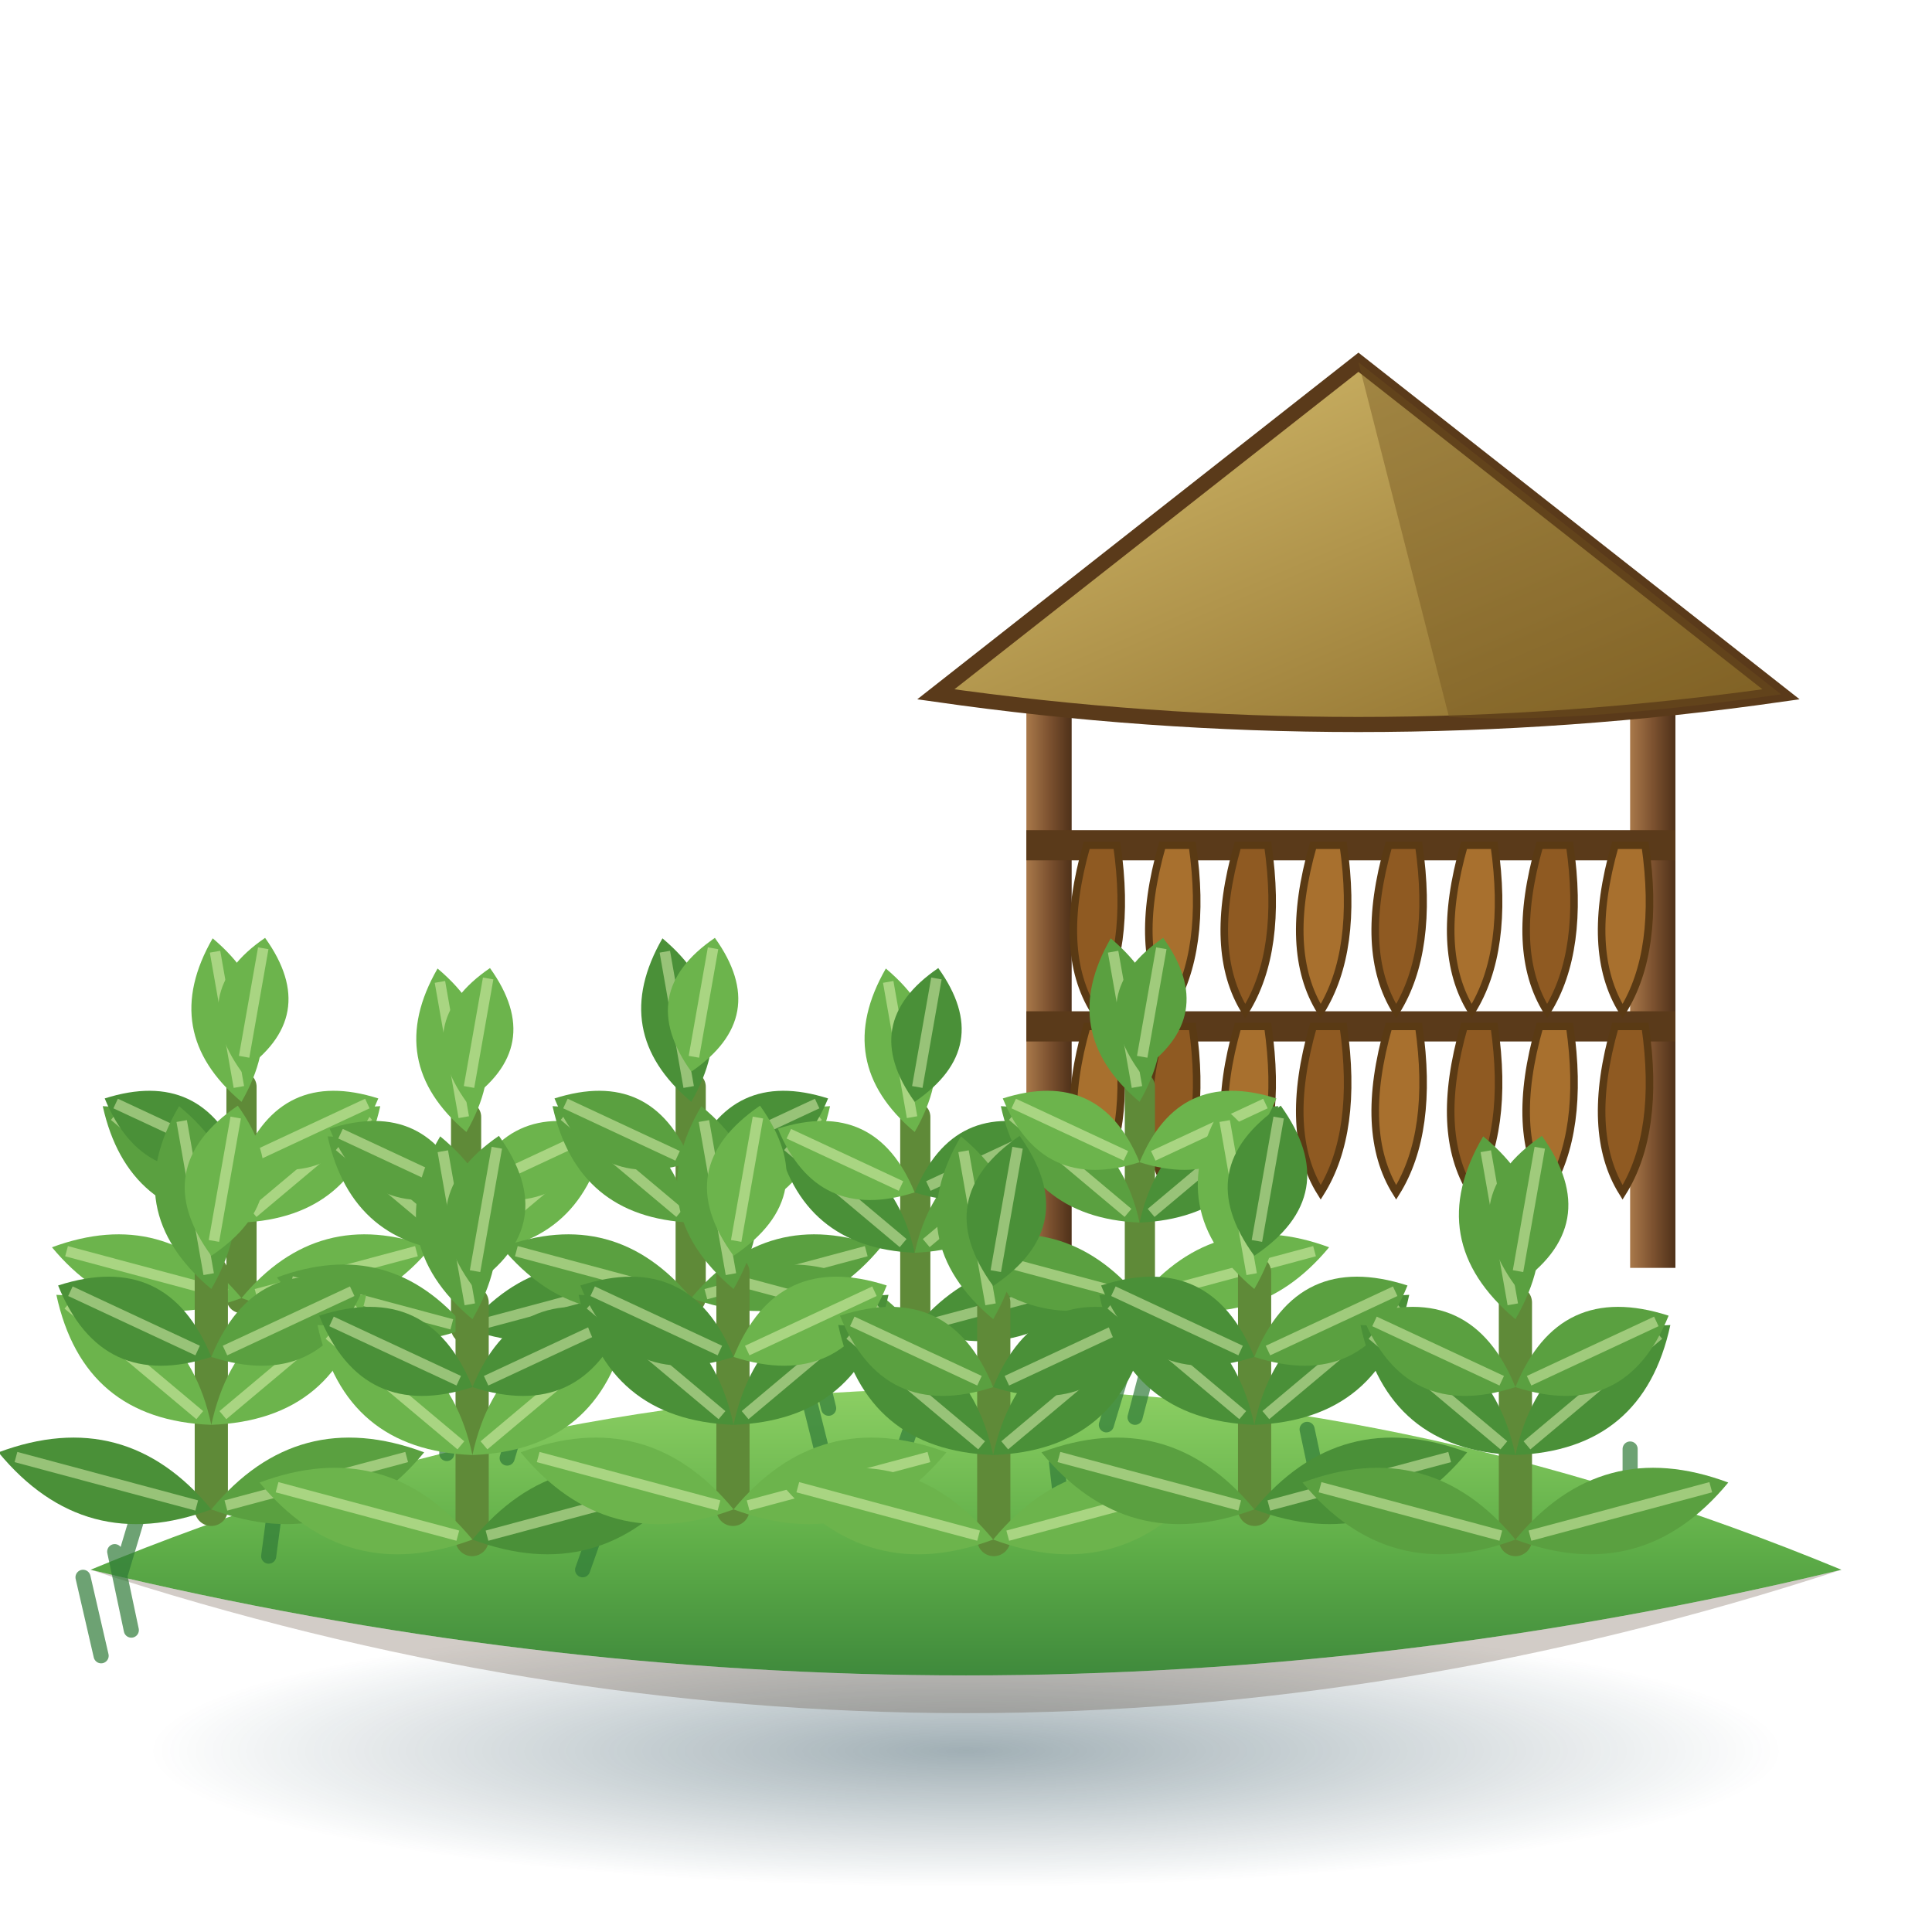
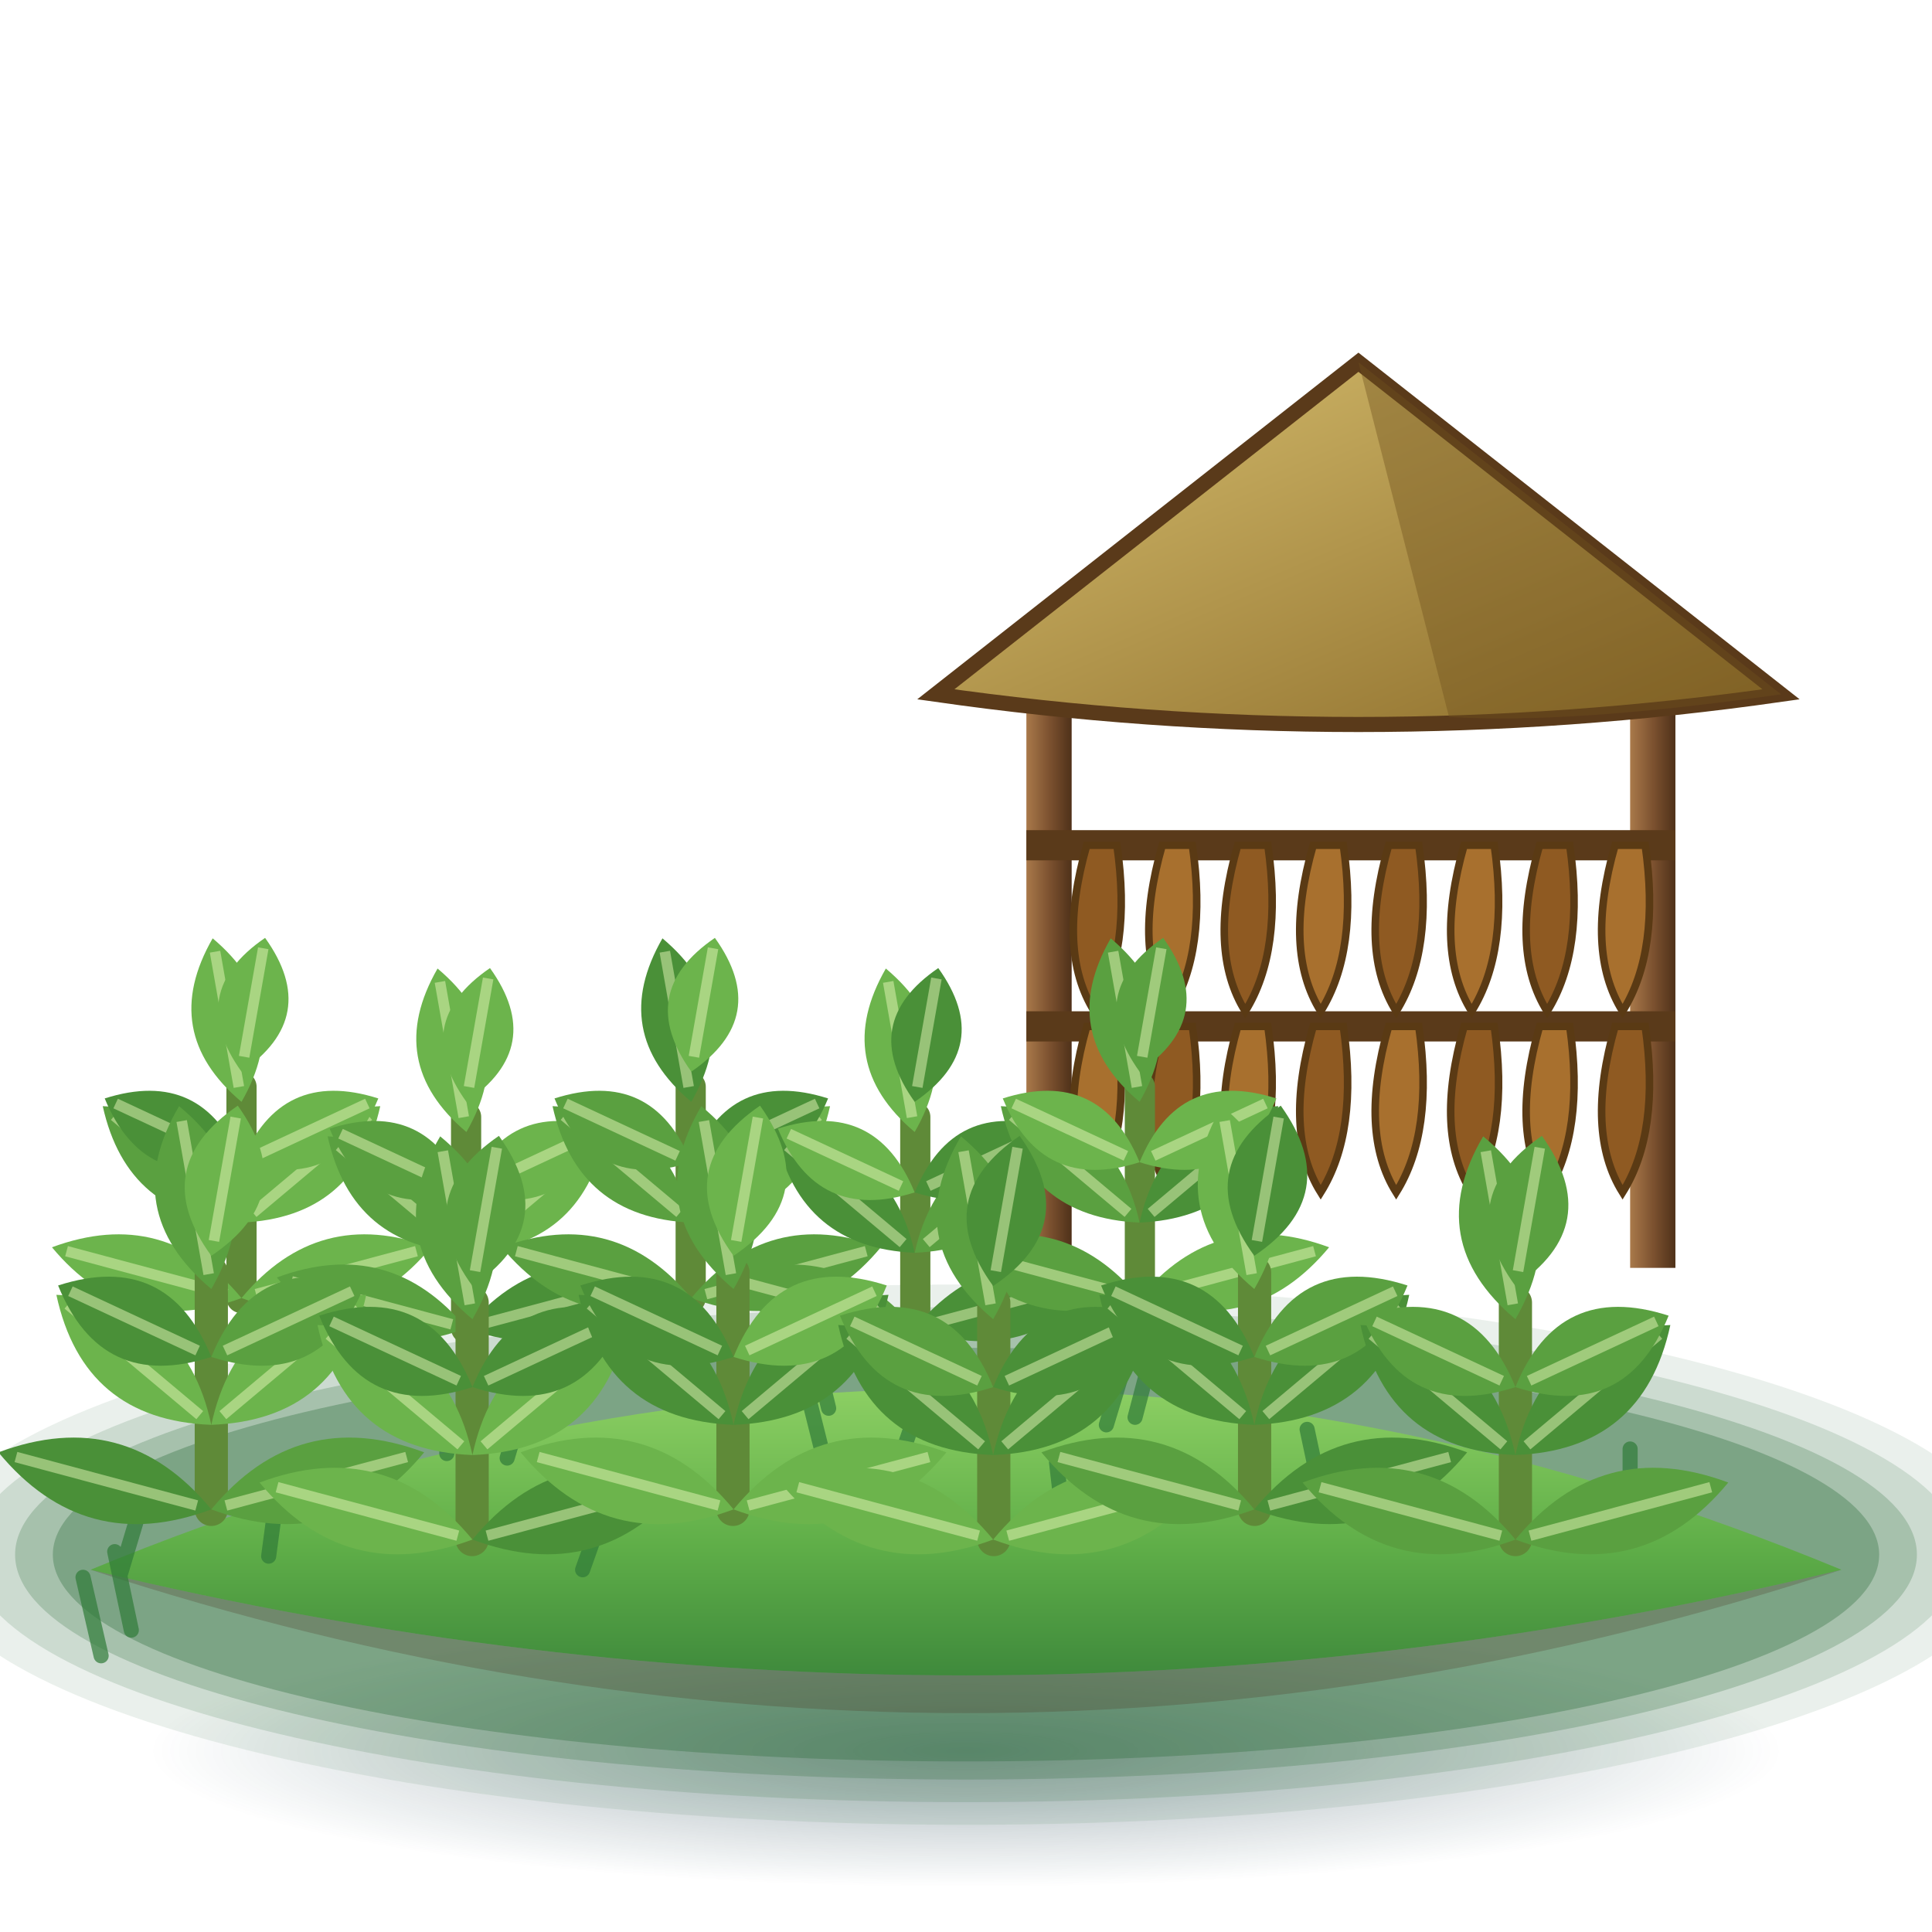
<svg xmlns="http://www.w3.org/2000/svg" viewBox="0 0 128 128" width="128" height="128">
  <defs>
    <radialGradient id="sh" cx="0.5" cy="0.5" r="0.5">
      <stop offset="0" stop-color="#062c3b" stop-opacity="0.38" />
      <stop offset="1" stop-color="#062c3b" stop-opacity="0" />
    </radialGradient>
    <linearGradient id="gr" x1="0" y1="0" x2="0" y2="1">
      <stop offset="0" stop-color="#8ccf63" />
      <stop offset="0.55" stop-color="#5fae48" />
      <stop offset="1" stop-color="#3f8a3c" />
    </linearGradient>
    <linearGradient id="gr2" x1="0" y1="0" x2="0" y2="1">
      <stop offset="0" stop-color="#7cc65a" />
      <stop offset="1" stop-color="#4a9a3f" />
    </linearGradient>
    <linearGradient id="wood" x1="0" y1="0" x2="1" y2="0">
      <stop offset="0" stop-color="#a9794a" />
      <stop offset="0.5" stop-color="#7d5230" />
      <stop offset="1" stop-color="#4f3119" />
    </linearGradient>
    <linearGradient id="trunk" x1="0" y1="0" x2="1" y2="0">
      <stop offset="0" stop-color="#a88457" />
      <stop offset="0.45" stop-color="#7a5a38" />
      <stop offset="1" stop-color="#4a3320" />
    </linearGradient>
    <linearGradient id="barn" x1="0" y1="0" x2="1" y2="1">
      <stop offset="0" stop-color="#b98a55" />
      <stop offset="1" stop-color="#6f4a28" />
    </linearGradient>
    <linearGradient id="rf3" x1="0" y1="0" x2="1" y2="1">
      <stop offset="0" stop-color="#d8c070" />
      <stop offset="1" stop-color="#8a6a28" />
    </linearGradient>
  </defs>
  <ellipse cx="64" cy="116" rx="54" ry="9" fill="url(#sh)" />
+   <ellipse cx="64" cy="103" rx="69" ry="17.9" fill="#2d6b3a" opacity="0.1" />
+   <ellipse cx="64" cy="103" rx="66" ry="16.4" fill="#2d6b3a" opacity="0.16" />
+   <ellipse cx="64" cy="103" rx="63" ry="14.9" fill="#2d6b3a" opacity="0.24" />
+   <ellipse cx="64" cy="103" rx="60.5" ry="13.7" fill="#2d6b3a" opacity="0.34" />
  <path d="M6 104Q64 80 122 104Q64 118 6 104Z" fill="url(#gr)" />
  <path d="M6 104Q64 118 122 104Q64 123 6 104Z" fill="#4a3320" opacity=".25" />
  <path d="M59.7 96.5l1.0 -2.9M6.7 109.7l-1.2 -5.2M70.3 99.5l-0.3 -2.6M87.6 99.4l-1.0 -4.7M33.6 96.6l1.2 -4.0M74.5 101.7l0.7 -3.7M17.8 103.1l0.6 -4.5M54.9 93.3l-0.8 -3.3M38.6 104.0l1.1 -3.1M108.0 99.6l-0.0 -3.6M8.7 108.0l-1.1 -5.2M75.2 93.9l1.1 -4.2M29.6 96.3l0.1 -2.8M8.0 104.2l1.2 -4.0M54.7 97.1l-1.1 -4.4M73.3 94.4l1.3 -4.3" stroke="#2f7a38" stroke-width="1" stroke-linecap="round" fill="none" opacity=".7" />
  <rect x="68" y="44" width="3" height="40" fill="url(#wood)" />
  <rect x="108" y="44" width="3" height="40" fill="url(#wood)" />
  <path d="M62 46L90 24 118 46Q90 50 62 46Z" fill="url(#rf3)" stroke="#5a3a1a" stroke-width="1" />
  <path d="M90 24L118 46Q104 48 96 47.5Z" fill="#6f4f1c" opacity=".4" />
  <path d="M68 56H111M68 68H111" stroke="#5a3a1a" stroke-width="2" />
  <path d="M72 56Q70 63 72.5 67Q75 63 74 56Z" fill="#8f5a22" stroke="#5a3a14" stroke-width=".5" />
  <path d="M77 56Q75 63 77.5 67Q80 63 79 56Z" fill="#a8702e" stroke="#5a3a14" stroke-width=".5" />
  <path d="M82 56Q80 63 82.5 67Q85 63 84 56Z" fill="#8f5a22" stroke="#5a3a14" stroke-width=".5" />
  <path d="M87 56Q85 63 87.5 67Q90 63 89 56Z" fill="#a8702e" stroke="#5a3a14" stroke-width=".5" />
  <path d="M92 56Q90 63 92.5 67Q95 63 94 56Z" fill="#8f5a22" stroke="#5a3a14" stroke-width=".5" />
  <path d="M97 56Q95 63 97.5 67Q100 63 99 56Z" fill="#a8702e" stroke="#5a3a14" stroke-width=".5" />
  <path d="M102 56Q100 63 102.5 67Q105 63 104 56Z" fill="#8f5a22" stroke="#5a3a14" stroke-width=".5" />
  <path d="M107 56Q105 63 107.5 67Q110 63 109 56Z" fill="#a8702e" stroke="#5a3a14" stroke-width=".5" />
  <path d="M72 68Q70 75 72.5 79Q75 75 74 68Z" fill="#a8702e" stroke="#5a3a14" stroke-width=".5" />
  <path d="M77 68Q75 75 77.5 79Q80 75 79 68Z" fill="#8f5a22" stroke="#5a3a14" stroke-width=".5" />
  <path d="M82 68Q80 75 82.5 79Q85 75 84 68Z" fill="#a8702e" stroke="#5a3a14" stroke-width=".5" />
  <path d="M87 68Q85 75 87.5 79Q90 75 89 68Z" fill="#8f5a22" stroke="#5a3a14" stroke-width=".5" />
  <path d="M92 68Q90 75 92.5 79Q95 75 94 68Z" fill="#a8702e" stroke="#5a3a14" stroke-width=".5" />
  <path d="M97 68Q95 75 97.5 79Q100 75 99 68Z" fill="#8f5a22" stroke="#5a3a14" stroke-width=".5" />
  <path d="M102 68Q100 75 102.5 79Q105 75 104 68Z" fill="#a8702e" stroke="#5a3a14" stroke-width=".5" />
  <path d="M107 68Q105 75 107.5 79Q110 75 109 68Z" fill="#8f5a22" stroke="#5a3a14" stroke-width=".5" />
  <path d="M16.0 86V72.0" stroke="#5f8a38" stroke-width="2.0" stroke-linecap="round" />
  <g transform="translate(16.0 86.0) rotate(-165)">
    <path d="M0 0Q6.5 -4.6 13.0 0Q6.5 4.6 0 0Z" fill="#6cb44c" />
    <path d="M1 0H12.0" stroke="#e6f5b8" stroke-width=".7" opacity="0.5" fill="none" />
  </g>
  <g transform="translate(16.0 86.0) rotate(-15)">
    <path d="M0 0Q6.5 -4.6 13.0 0Q6.5 4.6 0 0Z" fill="#6cb44c" />
    <path d="M1 0H12.0" stroke="#e6f5b8" stroke-width=".7" opacity="0.5" fill="none" />
  </g>
  <g transform="translate(16.0 81.0) rotate(-140)">
    <path d="M0 0Q6.0 -4.6 12.0 0Q6.0 4.6 0 0Z" fill="#5aa040" />
    <path d="M1 0H11.0" stroke="#e6f5b8" stroke-width=".7" opacity="0.5" fill="none" />
  </g>
  <g transform="translate(16.0 81.0) rotate(-40)">
    <path d="M0 0Q6.0 -4.6 12.0 0Q6.0 4.6 0 0Z" fill="#6cb44c" />
    <path d="M1 0H11.0" stroke="#e6f5b8" stroke-width=".7" opacity="0.5" fill="none" />
  </g>
  <g transform="translate(16.0 77.0) rotate(-155)">
    <path d="M0 0Q5.0 -4.6 10.0 0Q5.0 4.6 0 0Z" fill="#4a9038" />
    <path d="M1 0H9.2" stroke="#e6f5b8" stroke-width=".7" opacity="0.5" fill="none" />
  </g>
  <g transform="translate(16.0 77.0) rotate(-25)">
    <path d="M0 0Q5.0 -4.6 10.0 0Q5.0 4.6 0 0Z" fill="#6cb44c" />
    <path d="M1 0H9.2" stroke="#e6f5b8" stroke-width=".7" opacity="0.5" fill="none" />
  </g>
  <g transform="translate(16.0 73.0) rotate(-100)">
    <path d="M0 0Q5.5 -4.6 11.0 0Q5.5 4.6 0 0Z" fill="#6cb44c" />
    <path d="M1 0H10.1" stroke="#e6f5b8" stroke-width=".7" opacity="0.5" fill="none" />
  </g>
  <g transform="translate(16.0 71.0) rotate(-80)">
    <path d="M0 0Q4.5 -4.6 9.0 0Q4.5 4.6 0 0Z" fill="#6cb44c" />
    <path d="M1 0H8.3" stroke="#e6f5b8" stroke-width=".7" opacity="0.5" fill="none" />
  </g>
  <path d="M30.88 88V74.0" stroke="#5f8a38" stroke-width="2.0" stroke-linecap="round" />
  <g transform="translate(30.9 88.0) rotate(-165)">
    <path d="M0 0Q6.5 -4.6 13.0 0Q6.5 4.6 0 0Z" fill="#5aa040" />
    <path d="M1 0H12.0" stroke="#e6f5b8" stroke-width=".7" opacity="0.5" fill="none" />
  </g>
  <g transform="translate(30.9 88.0) rotate(-15)">
    <path d="M0 0Q6.5 -4.6 13.0 0Q6.5 4.6 0 0Z" fill="#4a9038" />
    <path d="M1 0H12.0" stroke="#e6f5b8" stroke-width=".7" opacity="0.5" fill="none" />
  </g>
  <g transform="translate(30.9 83.0) rotate(-140)">
    <path d="M0 0Q6.0 -4.6 12.0 0Q6.0 4.6 0 0Z" fill="#5aa040" />
    <path d="M1 0H11.0" stroke="#e6f5b8" stroke-width=".7" opacity="0.5" fill="none" />
  </g>
  <g transform="translate(30.9 83.0) rotate(-40)">
    <path d="M0 0Q6.0 -4.6 12.0 0Q6.0 4.6 0 0Z" fill="#6cb44c" />
    <path d="M1 0H11.0" stroke="#e6f5b8" stroke-width=".7" opacity="0.5" fill="none" />
  </g>
  <g transform="translate(30.9 79.0) rotate(-155)">
    <path d="M0 0Q5.0 -4.6 10.0 0Q5.0 4.6 0 0Z" fill="#5aa040" />
    <path d="M1 0H9.2" stroke="#e6f5b8" stroke-width=".7" opacity="0.5" fill="none" />
  </g>
  <g transform="translate(30.9 79.0) rotate(-25)">
    <path d="M0 0Q5.0 -4.6 10.0 0Q5.0 4.6 0 0Z" fill="#6cb44c" />
    <path d="M1 0H9.2" stroke="#e6f5b8" stroke-width=".7" opacity="0.5" fill="none" />
  </g>
  <g transform="translate(30.9 75.0) rotate(-100)">
    <path d="M0 0Q5.5 -4.6 11.0 0Q5.5 4.6 0 0Z" fill="#6cb44c" />
    <path d="M1 0H10.1" stroke="#e6f5b8" stroke-width=".7" opacity="0.5" fill="none" />
  </g>
  <g transform="translate(30.9 73.0) rotate(-80)">
    <path d="M0 0Q4.5 -4.6 9.0 0Q4.5 4.6 0 0Z" fill="#6cb44c" />
    <path d="M1 0H8.3" stroke="#e6f5b8" stroke-width=".7" opacity="0.5" fill="none" />
  </g>
  <path d="M45.76 86V72.0" stroke="#5f8a38" stroke-width="2.0" stroke-linecap="round" />
  <g transform="translate(45.8 86.0) rotate(-165)">
    <path d="M0 0Q6.5 -4.6 13.0 0Q6.5 4.6 0 0Z" fill="#5aa040" />
    <path d="M1 0H12.0" stroke="#e6f5b8" stroke-width=".7" opacity="0.5" fill="none" />
  </g>
  <g transform="translate(45.8 86.0) rotate(-15)">
    <path d="M0 0Q6.5 -4.6 13.0 0Q6.5 4.6 0 0Z" fill="#5aa040" />
    <path d="M1 0H12.0" stroke="#e6f5b8" stroke-width=".7" opacity="0.5" fill="none" />
  </g>
  <g transform="translate(45.8 81.0) rotate(-140)">
    <path d="M0 0Q6.0 -4.6 12.0 0Q6.0 4.6 0 0Z" fill="#5aa040" />
    <path d="M1 0H11.0" stroke="#e6f5b8" stroke-width=".7" opacity="0.5" fill="none" />
  </g>
  <g transform="translate(45.8 81.0) rotate(-40)">
    <path d="M0 0Q6.0 -4.6 12.0 0Q6.0 4.6 0 0Z" fill="#6cb44c" />
    <path d="M1 0H11.0" stroke="#e6f5b8" stroke-width=".7" opacity="0.5" fill="none" />
  </g>
  <g transform="translate(45.8 77.0) rotate(-155)">
    <path d="M0 0Q5.0 -4.6 10.0 0Q5.0 4.6 0 0Z" fill="#5aa040" />
    <path d="M1 0H9.2" stroke="#e6f5b8" stroke-width=".7" opacity="0.5" fill="none" />
  </g>
  <g transform="translate(45.8 77.0) rotate(-25)">
    <path d="M0 0Q5.0 -4.6 10.0 0Q5.0 4.6 0 0Z" fill="#4a9038" />
    <path d="M1 0H9.2" stroke="#e6f5b8" stroke-width=".7" opacity="0.5" fill="none" />
  </g>
  <g transform="translate(45.8 73.0) rotate(-100)">
    <path d="M0 0Q5.5 -4.6 11.0 0Q5.5 4.6 0 0Z" fill="#4a9038" />
    <path d="M1 0H10.1" stroke="#e6f5b8" stroke-width=".7" opacity="0.5" fill="none" />
  </g>
  <g transform="translate(45.8 71.0) rotate(-80)">
    <path d="M0 0Q4.5 -4.6 9.0 0Q4.5 4.6 0 0Z" fill="#6cb44c" />
    <path d="M1 0H8.3" stroke="#e6f5b8" stroke-width=".7" opacity="0.5" fill="none" />
  </g>
  <path d="M60.64 88V74.0" stroke="#5f8a38" stroke-width="2.0" stroke-linecap="round" />
  <g transform="translate(60.6 88.0) rotate(-165)">
    <path d="M0 0Q6.5 -4.6 13.0 0Q6.5 4.6 0 0Z" fill="#5aa040" />
    <path d="M1 0H12.0" stroke="#e6f5b8" stroke-width=".7" opacity="0.5" fill="none" />
  </g>
  <g transform="translate(60.6 88.0) rotate(-15)">
    <path d="M0 0Q6.5 -4.6 13.0 0Q6.5 4.6 0 0Z" fill="#4a9038" />
    <path d="M1 0H12.0" stroke="#e6f5b8" stroke-width=".7" opacity="0.5" fill="none" />
  </g>
  <g transform="translate(60.6 83.0) rotate(-140)">
    <path d="M0 0Q6.0 -4.6 12.0 0Q6.0 4.6 0 0Z" fill="#4a9038" />
    <path d="M1 0H11.0" stroke="#e6f5b8" stroke-width=".7" opacity="0.5" fill="none" />
  </g>
  <g transform="translate(60.6 83.0) rotate(-40)">
    <path d="M0 0Q6.0 -4.6 12.0 0Q6.0 4.6 0 0Z" fill="#5aa040" />
    <path d="M1 0H11.0" stroke="#e6f5b8" stroke-width=".7" opacity="0.5" fill="none" />
  </g>
  <g transform="translate(60.6 79.0) rotate(-155)">
    <path d="M0 0Q5.0 -4.6 10.0 0Q5.0 4.6 0 0Z" fill="#6cb44c" />
    <path d="M1 0H9.2" stroke="#e6f5b8" stroke-width=".7" opacity="0.5" fill="none" />
  </g>
  <g transform="translate(60.6 79.0) rotate(-25)">
    <path d="M0 0Q5.0 -4.6 10.0 0Q5.0 4.6 0 0Z" fill="#4a9038" />
    <path d="M1 0H9.2" stroke="#e6f5b8" stroke-width=".7" opacity="0.5" fill="none" />
  </g>
  <g transform="translate(60.6 75.0) rotate(-100)">
    <path d="M0 0Q5.5 -4.6 11.0 0Q5.5 4.6 0 0Z" fill="#6cb44c" />
    <path d="M1 0H10.1" stroke="#e6f5b8" stroke-width=".7" opacity="0.5" fill="none" />
  </g>
  <g transform="translate(60.6 73.0) rotate(-80)">
    <path d="M0 0Q4.5 -4.6 9.0 0Q4.5 4.6 0 0Z" fill="#4a9038" />
    <path d="M1 0H8.3" stroke="#e6f5b8" stroke-width=".7" opacity="0.5" fill="none" />
  </g>
  <path d="M75.52 86V72.0" stroke="#5f8a38" stroke-width="2.0" stroke-linecap="round" />
  <g transform="translate(75.5 86.0) rotate(-165)">
    <path d="M0 0Q6.5 -4.6 13.0 0Q6.5 4.6 0 0Z" fill="#5aa040" />
    <path d="M1 0H12.0" stroke="#e6f5b8" stroke-width=".7" opacity="0.5" fill="none" />
  </g>
  <g transform="translate(75.5 86.0) rotate(-15)">
    <path d="M0 0Q6.5 -4.6 13.0 0Q6.5 4.6 0 0Z" fill="#6cb44c" />
    <path d="M1 0H12.0" stroke="#e6f5b8" stroke-width=".7" opacity="0.5" fill="none" />
  </g>
  <g transform="translate(75.5 81.0) rotate(-140)">
    <path d="M0 0Q6.0 -4.6 12.0 0Q6.0 4.6 0 0Z" fill="#5aa040" />
    <path d="M1 0H11.0" stroke="#e6f5b8" stroke-width=".7" opacity="0.5" fill="none" />
  </g>
  <g transform="translate(75.5 81.0) rotate(-40)">
    <path d="M0 0Q6.0 -4.6 12.0 0Q6.0 4.6 0 0Z" fill="#4a9038" />
    <path d="M1 0H11.0" stroke="#e6f5b8" stroke-width=".7" opacity="0.5" fill="none" />
  </g>
  <g transform="translate(75.5 77.0) rotate(-155)">
    <path d="M0 0Q5.0 -4.6 10.0 0Q5.0 4.6 0 0Z" fill="#6cb44c" />
    <path d="M1 0H9.2" stroke="#e6f5b8" stroke-width=".7" opacity="0.5" fill="none" />
  </g>
  <g transform="translate(75.5 77.0) rotate(-25)">
    <path d="M0 0Q5.0 -4.6 10.0 0Q5.0 4.6 0 0Z" fill="#6cb44c" />
    <path d="M1 0H9.2" stroke="#e6f5b8" stroke-width=".7" opacity="0.5" fill="none" />
  </g>
  <g transform="translate(75.5 73.0) rotate(-100)">
    <path d="M0 0Q5.5 -4.6 11.0 0Q5.5 4.6 0 0Z" fill="#5aa040" />
    <path d="M1 0H10.1" stroke="#e6f5b8" stroke-width=".7" opacity="0.5" fill="none" />
  </g>
  <g transform="translate(75.5 71.0) rotate(-80)">
    <path d="M0 0Q4.5 -4.6 9.0 0Q4.5 4.6 0 0Z" fill="#5aa040" />
    <path d="M1 0H8.3" stroke="#e6f5b8" stroke-width=".7" opacity="0.5" fill="none" />
  </g>
  <path d="M14.0 100V84.3" stroke="#5f8a38" stroke-width="2.2" stroke-linecap="round" />
  <g transform="translate(14.0 100.0) rotate(-165)">
    <path d="M0 0Q7.3 -5.2 14.6 0Q7.3 5.2 0 0Z" fill="#4a9038" />
    <path d="M1 0H13.4" stroke="#e6f5b8" stroke-width=".7" opacity="0.5" fill="none" />
  </g>
  <g transform="translate(14.0 100.0) rotate(-15)">
    <path d="M0 0Q7.3 -5.2 14.6 0Q7.3 5.2 0 0Z" fill="#5aa040" />
    <path d="M1 0H13.4" stroke="#e6f5b8" stroke-width=".7" opacity="0.5" fill="none" />
  </g>
  <g transform="translate(14.0 94.4) rotate(-140)">
    <path d="M0 0Q6.7 -5.2 13.4 0Q6.7 5.2 0 0Z" fill="#6cb44c" />
    <path d="M1 0H12.4" stroke="#e6f5b8" stroke-width=".7" opacity="0.5" fill="none" />
  </g>
  <g transform="translate(14.0 94.4) rotate(-40)">
    <path d="M0 0Q6.7 -5.2 13.4 0Q6.7 5.2 0 0Z" fill="#6cb44c" />
    <path d="M1 0H12.4" stroke="#e6f5b8" stroke-width=".7" opacity="0.5" fill="none" />
  </g>
  <g transform="translate(14.0 89.9) rotate(-155)">
    <path d="M0 0Q5.6 -5.2 11.2 0Q5.6 5.2 0 0Z" fill="#4a9038" />
    <path d="M1 0H10.3" stroke="#e6f5b8" stroke-width=".7" opacity="0.5" fill="none" />
  </g>
  <g transform="translate(14.0 89.9) rotate(-25)">
    <path d="M0 0Q5.6 -5.2 11.2 0Q5.6 5.2 0 0Z" fill="#5aa040" />
    <path d="M1 0H10.3" stroke="#e6f5b8" stroke-width=".7" opacity="0.5" fill="none" />
  </g>
  <g transform="translate(14.0 85.4) rotate(-100)">
    <path d="M0 0Q6.2 -5.2 12.3 0Q6.2 5.2 0 0Z" fill="#5aa040" />
    <path d="M1 0H11.3" stroke="#e6f5b8" stroke-width=".7" opacity="0.5" fill="none" />
  </g>
  <g transform="translate(14.0 83.2) rotate(-80)">
    <path d="M0 0Q5.0 -5.2 10.1 0Q5.0 5.2 0 0Z" fill="#6cb44c" />
    <path d="M1 0H9.3" stroke="#e6f5b8" stroke-width=".7" opacity="0.5" fill="none" />
  </g>
  <path d="M31.28 102V86.3" stroke="#5f8a38" stroke-width="2.2" stroke-linecap="round" />
  <g transform="translate(31.3 102.0) rotate(-165)">
    <path d="M0 0Q7.3 -5.2 14.6 0Q7.3 5.2 0 0Z" fill="#6cb44c" />
    <path d="M1 0H13.4" stroke="#e6f5b8" stroke-width=".7" opacity="0.5" fill="none" />
  </g>
  <g transform="translate(31.3 102.0) rotate(-15)">
    <path d="M0 0Q7.3 -5.2 14.6 0Q7.3 5.2 0 0Z" fill="#4a9038" />
    <path d="M1 0H13.4" stroke="#e6f5b8" stroke-width=".7" opacity="0.5" fill="none" />
  </g>
  <g transform="translate(31.3 96.4) rotate(-140)">
    <path d="M0 0Q6.7 -5.2 13.4 0Q6.7 5.2 0 0Z" fill="#6cb44c" />
    <path d="M1 0H12.4" stroke="#e6f5b8" stroke-width=".7" opacity="0.5" fill="none" />
  </g>
  <g transform="translate(31.3 96.4) rotate(-40)">
    <path d="M0 0Q6.7 -5.2 13.4 0Q6.7 5.2 0 0Z" fill="#6cb44c" />
    <path d="M1 0H12.4" stroke="#e6f5b8" stroke-width=".7" opacity="0.5" fill="none" />
  </g>
  <g transform="translate(31.3 91.9) rotate(-155)">
    <path d="M0 0Q5.6 -5.2 11.2 0Q5.6 5.2 0 0Z" fill="#4a9038" />
    <path d="M1 0H10.3" stroke="#e6f5b8" stroke-width=".7" opacity="0.5" fill="none" />
  </g>
  <g transform="translate(31.3 91.9) rotate(-25)">
    <path d="M0 0Q5.6 -5.2 11.2 0Q5.6 5.2 0 0Z" fill="#4a9038" />
    <path d="M1 0H10.3" stroke="#e6f5b8" stroke-width=".7" opacity="0.5" fill="none" />
  </g>
  <g transform="translate(31.3 87.4) rotate(-100)">
    <path d="M0 0Q6.2 -5.2 12.3 0Q6.2 5.2 0 0Z" fill="#5aa040" />
    <path d="M1 0H11.3" stroke="#e6f5b8" stroke-width=".7" opacity="0.5" fill="none" />
  </g>
  <g transform="translate(31.3 85.2) rotate(-80)">
    <path d="M0 0Q5.0 -5.2 10.1 0Q5.0 5.2 0 0Z" fill="#5aa040" />
    <path d="M1 0H9.3" stroke="#e6f5b8" stroke-width=".7" opacity="0.5" fill="none" />
  </g>
  <path d="M48.56 100V84.3" stroke="#5f8a38" stroke-width="2.2" stroke-linecap="round" />
  <g transform="translate(48.6 100.0) rotate(-165)">
    <path d="M0 0Q7.3 -5.2 14.6 0Q7.3 5.2 0 0Z" fill="#6cb44c" />
    <path d="M1 0H13.4" stroke="#e6f5b8" stroke-width=".7" opacity="0.5" fill="none" />
  </g>
  <g transform="translate(48.6 100.0) rotate(-15)">
    <path d="M0 0Q7.3 -5.2 14.6 0Q7.3 5.2 0 0Z" fill="#6cb44c" />
    <path d="M1 0H13.4" stroke="#e6f5b8" stroke-width=".7" opacity="0.5" fill="none" />
  </g>
  <g transform="translate(48.6 94.4) rotate(-140)">
    <path d="M0 0Q6.7 -5.2 13.4 0Q6.7 5.2 0 0Z" fill="#4a9038" />
    <path d="M1 0H12.4" stroke="#e6f5b8" stroke-width=".7" opacity="0.5" fill="none" />
  </g>
  <g transform="translate(48.6 94.4) rotate(-40)">
    <path d="M0 0Q6.7 -5.2 13.4 0Q6.7 5.2 0 0Z" fill="#4a9038" />
    <path d="M1 0H12.4" stroke="#e6f5b8" stroke-width=".7" opacity="0.5" fill="none" />
  </g>
  <g transform="translate(48.6 89.9) rotate(-155)">
    <path d="M0 0Q5.6 -5.2 11.2 0Q5.6 5.2 0 0Z" fill="#4a9038" />
    <path d="M1 0H10.3" stroke="#e6f5b8" stroke-width=".7" opacity="0.5" fill="none" />
  </g>
  <g transform="translate(48.6 89.9) rotate(-25)">
    <path d="M0 0Q5.6 -5.2 11.2 0Q5.6 5.2 0 0Z" fill="#6cb44c" />
    <path d="M1 0H10.3" stroke="#e6f5b8" stroke-width=".7" opacity="0.5" fill="none" />
  </g>
  <g transform="translate(48.6 85.4) rotate(-100)">
    <path d="M0 0Q6.2 -5.2 12.3 0Q6.2 5.2 0 0Z" fill="#5aa040" />
    <path d="M1 0H11.3" stroke="#e6f5b8" stroke-width=".7" opacity="0.5" fill="none" />
  </g>
  <g transform="translate(48.6 83.2) rotate(-80)">
    <path d="M0 0Q5.0 -5.2 10.1 0Q5.0 5.2 0 0Z" fill="#6cb44c" />
    <path d="M1 0H9.3" stroke="#e6f5b8" stroke-width=".7" opacity="0.5" fill="none" />
  </g>
  <path d="M65.84 102V86.3" stroke="#5f8a38" stroke-width="2.2" stroke-linecap="round" />
  <g transform="translate(65.8 102.0) rotate(-165)">
    <path d="M0 0Q7.3 -5.2 14.6 0Q7.3 5.2 0 0Z" fill="#6cb44c" />
    <path d="M1 0H13.4" stroke="#e6f5b8" stroke-width=".7" opacity="0.5" fill="none" />
  </g>
  <g transform="translate(65.8 102.0) rotate(-15)">
    <path d="M0 0Q7.3 -5.2 14.6 0Q7.3 5.2 0 0Z" fill="#6cb44c" />
    <path d="M1 0H13.4" stroke="#e6f5b8" stroke-width=".7" opacity="0.5" fill="none" />
  </g>
  <g transform="translate(65.8 96.4) rotate(-140)">
    <path d="M0 0Q6.7 -5.2 13.4 0Q6.7 5.2 0 0Z" fill="#4a9038" />
    <path d="M1 0H12.4" stroke="#e6f5b8" stroke-width=".7" opacity="0.5" fill="none" />
  </g>
  <g transform="translate(65.8 96.4) rotate(-40)">
    <path d="M0 0Q6.7 -5.2 13.4 0Q6.7 5.2 0 0Z" fill="#4a9038" />
    <path d="M1 0H12.4" stroke="#e6f5b8" stroke-width=".7" opacity="0.5" fill="none" />
  </g>
  <g transform="translate(65.8 91.9) rotate(-155)">
    <path d="M0 0Q5.6 -5.2 11.2 0Q5.6 5.2 0 0Z" fill="#5aa040" />
    <path d="M1 0H10.3" stroke="#e6f5b8" stroke-width=".7" opacity="0.5" fill="none" />
  </g>
  <g transform="translate(65.8 91.9) rotate(-25)">
    <path d="M0 0Q5.6 -5.2 11.2 0Q5.6 5.2 0 0Z" fill="#4a9038" />
    <path d="M1 0H10.3" stroke="#e6f5b8" stroke-width=".7" opacity="0.5" fill="none" />
  </g>
  <g transform="translate(65.8 87.4) rotate(-100)">
    <path d="M0 0Q6.2 -5.2 12.3 0Q6.2 5.2 0 0Z" fill="#5aa040" />
    <path d="M1 0H11.3" stroke="#e6f5b8" stroke-width=".7" opacity="0.5" fill="none" />
  </g>
  <g transform="translate(65.8 85.2) rotate(-80)">
    <path d="M0 0Q5.0 -5.2 10.1 0Q5.0 5.2 0 0Z" fill="#4a9038" />
    <path d="M1 0H9.3" stroke="#e6f5b8" stroke-width=".7" opacity="0.5" fill="none" />
  </g>
  <path d="M83.12 100V84.3" stroke="#5f8a38" stroke-width="2.2" stroke-linecap="round" />
  <g transform="translate(83.1 100.0) rotate(-165)">
    <path d="M0 0Q7.3 -5.2 14.6 0Q7.3 5.2 0 0Z" fill="#5aa040" />
    <path d="M1 0H13.4" stroke="#e6f5b8" stroke-width=".7" opacity="0.5" fill="none" />
  </g>
  <g transform="translate(83.1 100.0) rotate(-15)">
    <path d="M0 0Q7.3 -5.2 14.6 0Q7.3 5.2 0 0Z" fill="#4a9038" />
    <path d="M1 0H13.4" stroke="#e6f5b8" stroke-width=".7" opacity="0.5" fill="none" />
  </g>
  <g transform="translate(83.1 94.4) rotate(-140)">
    <path d="M0 0Q6.7 -5.2 13.4 0Q6.7 5.2 0 0Z" fill="#4a9038" />
    <path d="M1 0H12.4" stroke="#e6f5b8" stroke-width=".7" opacity="0.5" fill="none" />
  </g>
  <g transform="translate(83.1 94.4) rotate(-40)">
    <path d="M0 0Q6.7 -5.2 13.4 0Q6.7 5.2 0 0Z" fill="#4a9038" />
    <path d="M1 0H12.4" stroke="#e6f5b8" stroke-width=".7" opacity="0.5" fill="none" />
  </g>
  <g transform="translate(83.1 89.9) rotate(-155)">
    <path d="M0 0Q5.6 -5.2 11.2 0Q5.6 5.2 0 0Z" fill="#4a9038" />
    <path d="M1 0H10.3" stroke="#e6f5b8" stroke-width=".7" opacity="0.5" fill="none" />
  </g>
  <g transform="translate(83.1 89.9) rotate(-25)">
    <path d="M0 0Q5.6 -5.2 11.2 0Q5.6 5.2 0 0Z" fill="#5aa040" />
    <path d="M1 0H10.3" stroke="#e6f5b8" stroke-width=".7" opacity="0.5" fill="none" />
  </g>
  <g transform="translate(83.1 85.4) rotate(-100)">
    <path d="M0 0Q6.2 -5.2 12.3 0Q6.2 5.2 0 0Z" fill="#6cb44c" />
    <path d="M1 0H11.3" stroke="#e6f5b8" stroke-width=".7" opacity="0.5" fill="none" />
  </g>
  <g transform="translate(83.1 83.2) rotate(-80)">
    <path d="M0 0Q5.0 -5.2 10.1 0Q5.0 5.2 0 0Z" fill="#4a9038" />
    <path d="M1 0H9.3" stroke="#e6f5b8" stroke-width=".7" opacity="0.5" fill="none" />
  </g>
  <path d="M100.4 102V86.3" stroke="#5f8a38" stroke-width="2.2" stroke-linecap="round" />
  <g transform="translate(100.4 102.0) rotate(-165)">
    <path d="M0 0Q7.3 -5.2 14.6 0Q7.3 5.2 0 0Z" fill="#5aa040" />
    <path d="M1 0H13.4" stroke="#e6f5b8" stroke-width=".7" opacity="0.5" fill="none" />
  </g>
  <g transform="translate(100.4 102.0) rotate(-15)">
    <path d="M0 0Q7.3 -5.2 14.6 0Q7.3 5.2 0 0Z" fill="#5aa040" />
    <path d="M1 0H13.4" stroke="#e6f5b8" stroke-width=".7" opacity="0.5" fill="none" />
  </g>
  <g transform="translate(100.4 96.4) rotate(-140)">
    <path d="M0 0Q6.7 -5.2 13.4 0Q6.7 5.2 0 0Z" fill="#4a9038" />
    <path d="M1 0H12.4" stroke="#e6f5b8" stroke-width=".7" opacity="0.5" fill="none" />
  </g>
  <g transform="translate(100.4 96.4) rotate(-40)">
    <path d="M0 0Q6.7 -5.2 13.4 0Q6.7 5.2 0 0Z" fill="#4a9038" />
    <path d="M1 0H12.4" stroke="#e6f5b8" stroke-width=".7" opacity="0.5" fill="none" />
  </g>
  <g transform="translate(100.4 91.9) rotate(-155)">
    <path d="M0 0Q5.6 -5.2 11.2 0Q5.6 5.2 0 0Z" fill="#5aa040" />
    <path d="M1 0H10.3" stroke="#e6f5b8" stroke-width=".7" opacity="0.5" fill="none" />
  </g>
  <g transform="translate(100.4 91.9) rotate(-25)">
    <path d="M0 0Q5.6 -5.2 11.2 0Q5.6 5.2 0 0Z" fill="#5aa040" />
    <path d="M1 0H10.3" stroke="#e6f5b8" stroke-width=".7" opacity="0.5" fill="none" />
  </g>
  <g transform="translate(100.4 87.4) rotate(-100)">
    <path d="M0 0Q6.2 -5.2 12.3 0Q6.2 5.2 0 0Z" fill="#5aa040" />
    <path d="M1 0H11.3" stroke="#e6f5b8" stroke-width=".7" opacity="0.5" fill="none" />
  </g>
  <g transform="translate(100.4 85.2) rotate(-80)">
    <path d="M0 0Q5.0 -5.2 10.1 0Q5.0 5.2 0 0Z" fill="#5aa040" />
    <path d="M1 0H9.3" stroke="#e6f5b8" stroke-width=".7" opacity="0.5" fill="none" />
  </g>
</svg>
